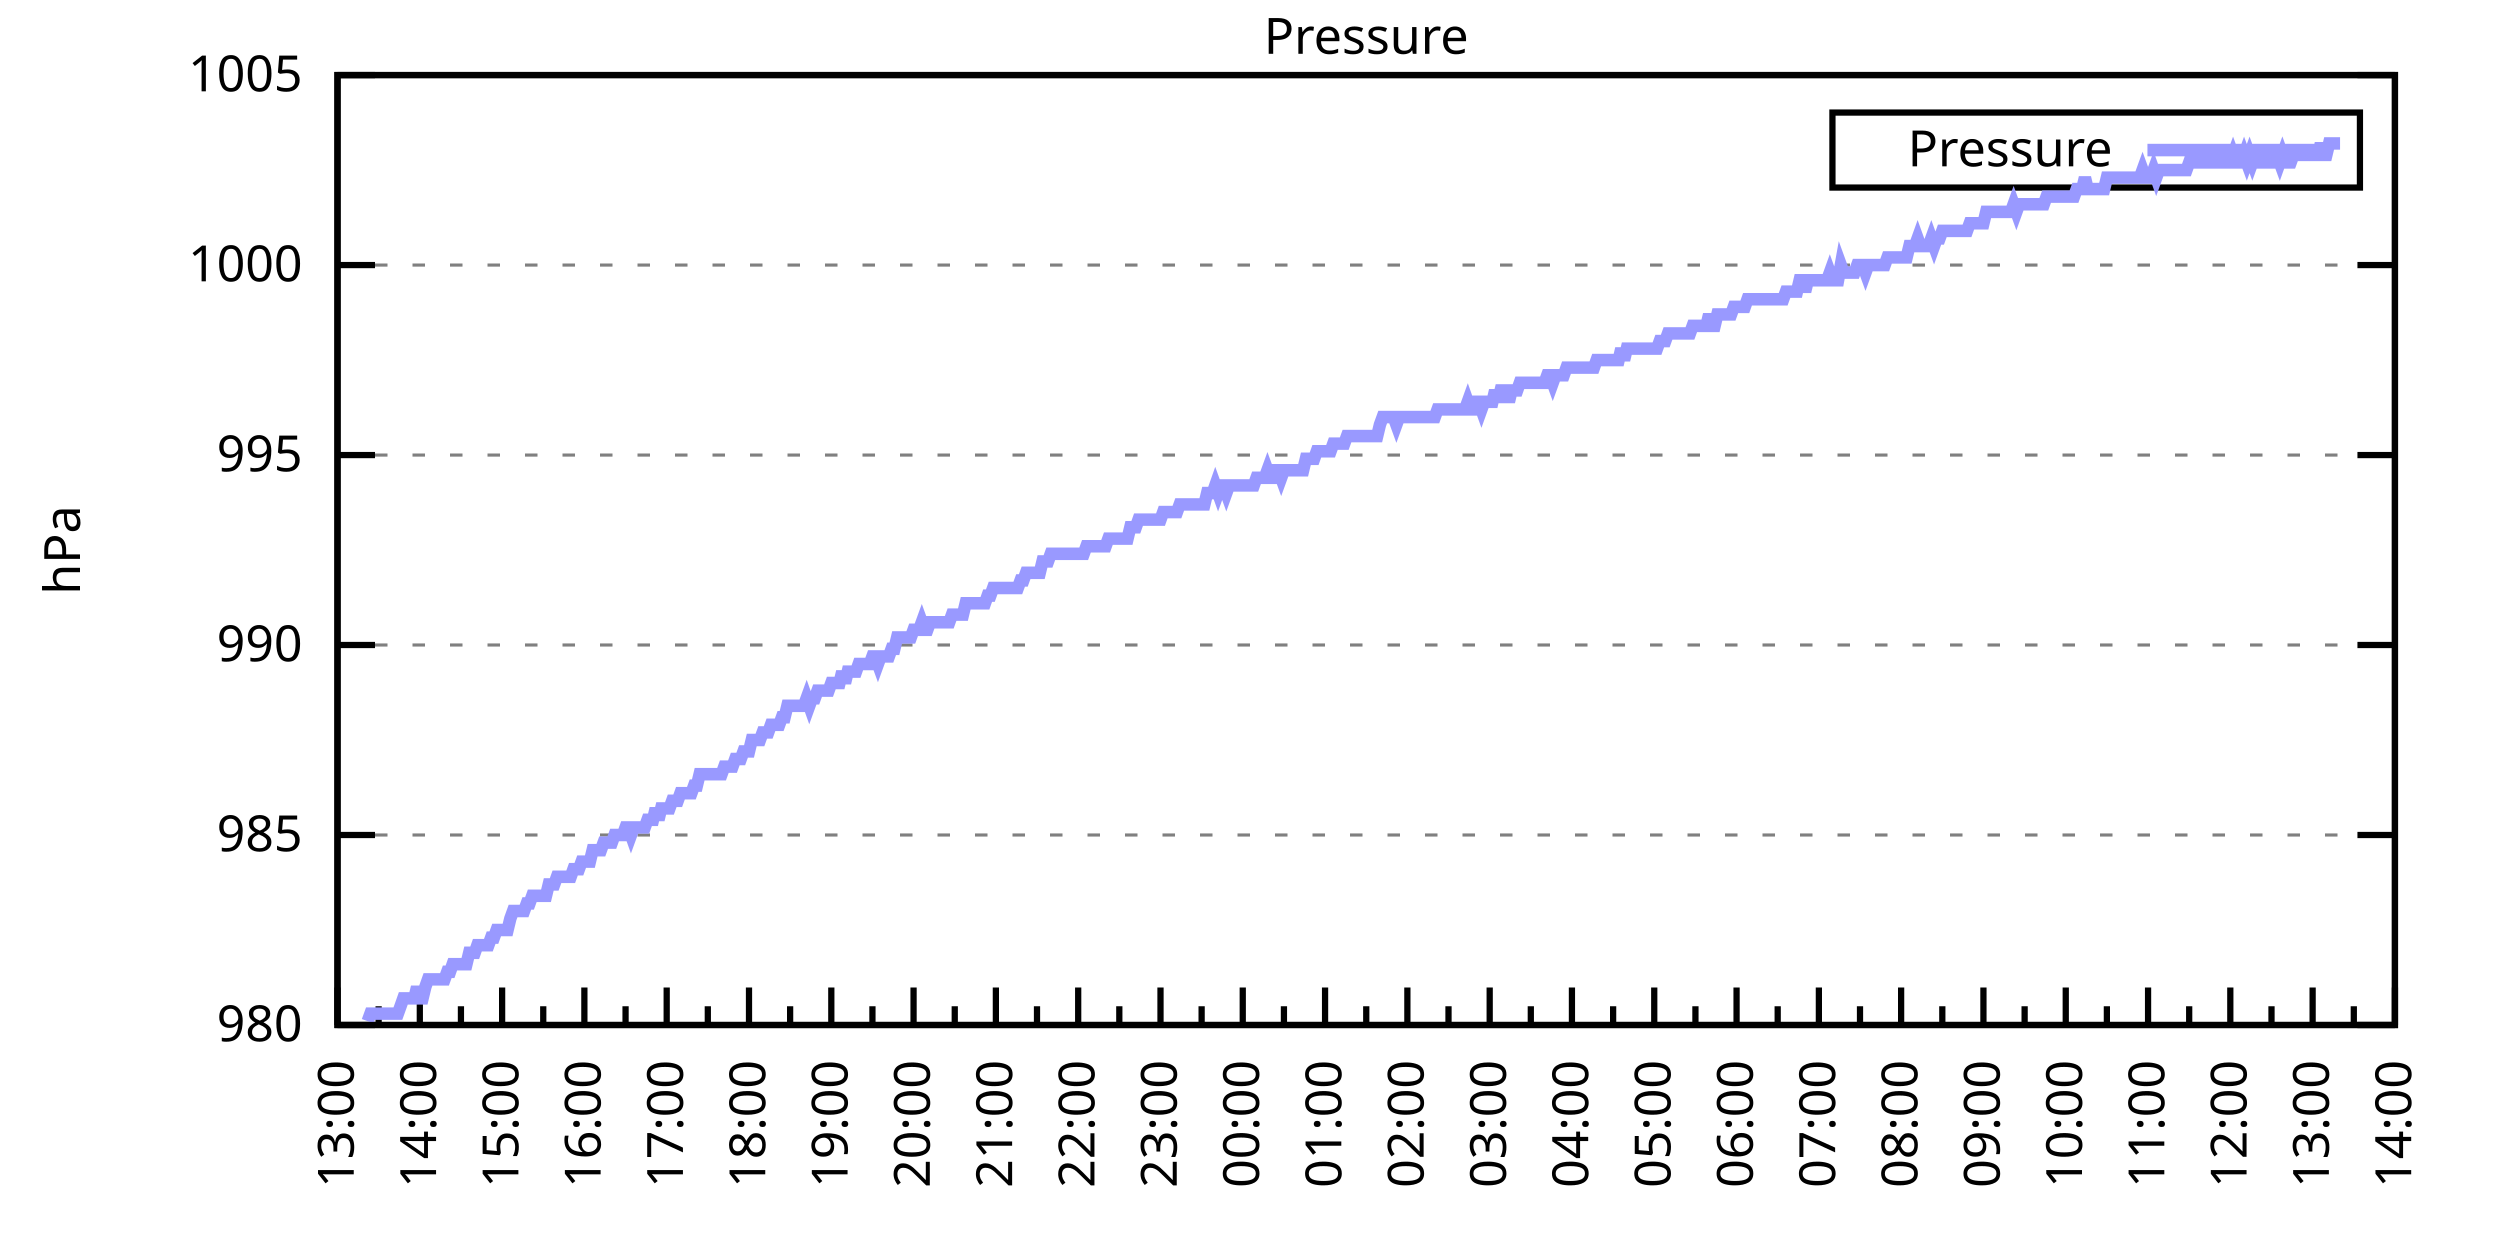
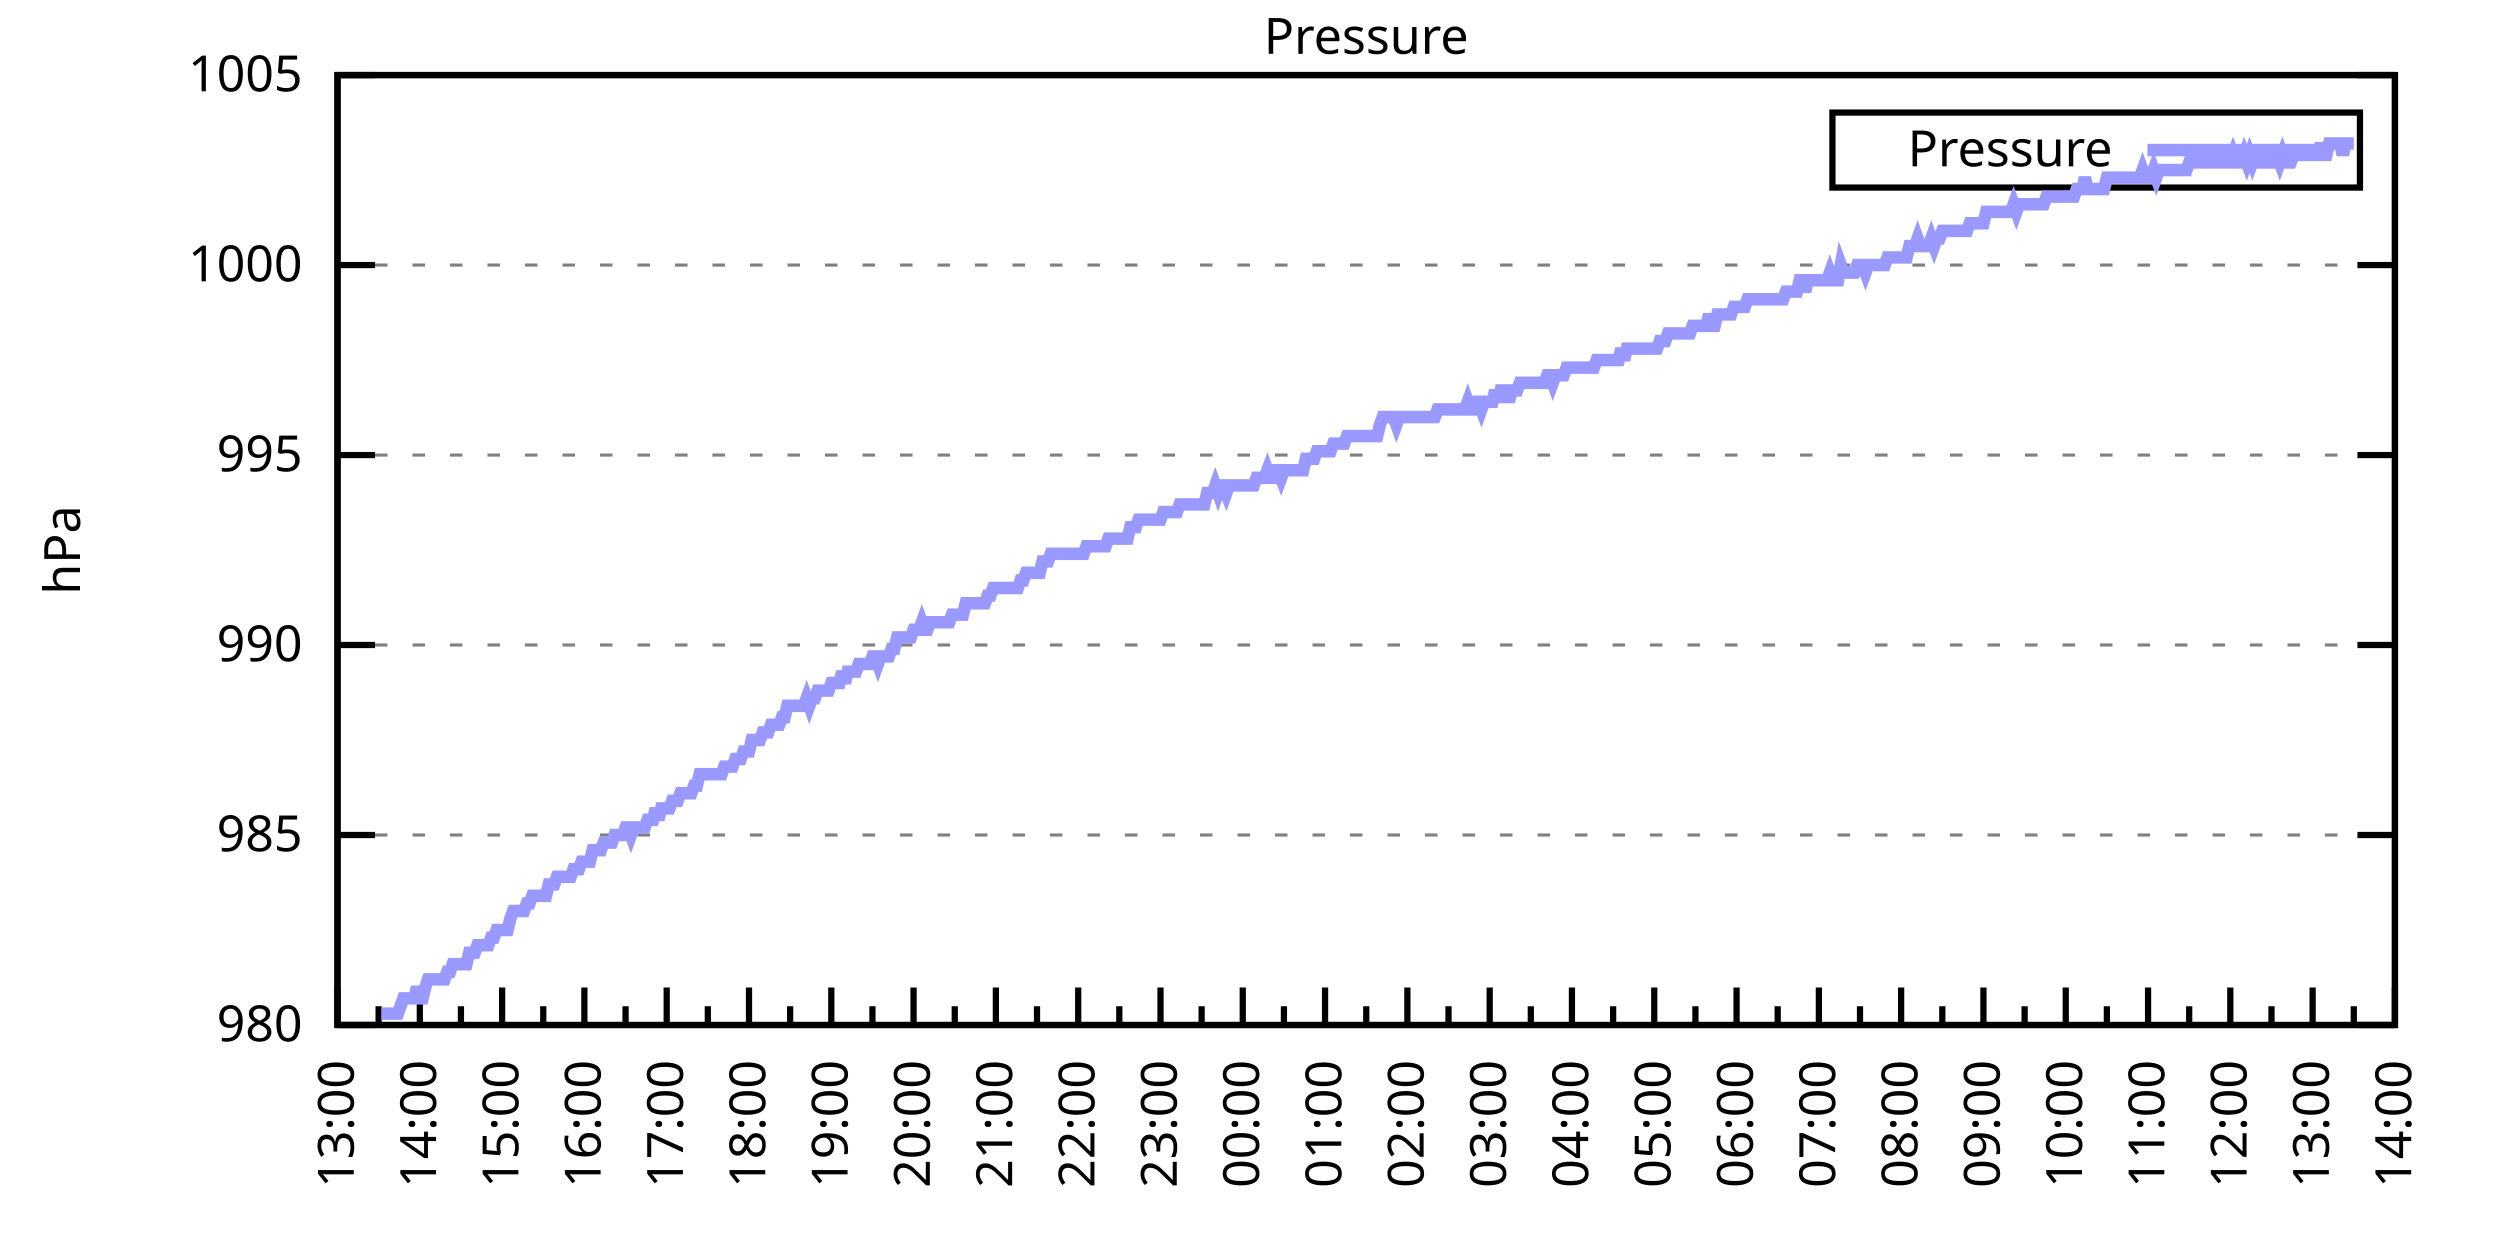
<svg xmlns="http://www.w3.org/2000/svg" xmlns:xlink="http://www.w3.org/1999/xlink" width="400" height="200" viewBox="0 0 400 200">
  <g id="gnuplot_canvas">
    <rect x="0" y="0" width="400" height="200" fill="none" />
    <defs>
      <circle id="gpDot" r="0.5" stroke-width="0.5" stroke="currentColor" />
      <path id="gpPt0" stroke-width="0.333" stroke="currentColor" d="M-1,0 h2 M0,-1 v2" />
      <path id="gpPt1" stroke-width="0.333" stroke="currentColor" d="M-1,-1 L1,1 M1,-1 L-1,1" />
      <path id="gpPt2" stroke-width="0.333" stroke="currentColor" d="M-1,0 L1,0 M0,-1 L0,1 M-1,-1 L1,1 M-1,1 L1,-1" />
      <rect id="gpPt3" stroke-width="0.333" stroke="currentColor" x="-1" y="-1" width="2" height="2" />
      <rect id="gpPt4" stroke-width="0.333" stroke="currentColor" fill="currentColor" x="-1" y="-1" width="2" height="2" />
      <circle id="gpPt5" stroke-width="0.333" stroke="currentColor" cx="0" cy="0" r="1" />
      <use xlink:href="#gpPt5" id="gpPt6" fill="currentColor" stroke="none" />
      <path id="gpPt7" stroke-width="0.333" stroke="currentColor" d="M0,-1.33 L-1.33,0.67 L1.33,0.67 z" />
      <use xlink:href="#gpPt7" id="gpPt8" fill="currentColor" stroke="none" />
      <use xlink:href="#gpPt7" id="gpPt9" stroke="currentColor" transform="rotate(180)" />
      <use xlink:href="#gpPt9" id="gpPt10" fill="currentColor" stroke="none" />
      <use xlink:href="#gpPt3" id="gpPt11" stroke="currentColor" transform="rotate(45)" />
      <use xlink:href="#gpPt11" id="gpPt12" fill="currentColor" stroke="none" />
      <path id="gpPt13" stroke-width="0.333" stroke="currentColor" d="M0,1.330 L1.265,0.411 L0.782,-1.067 L-0.782,-1.076 L-1.265,0.411 z" />
      <use xlink:href="#gpPt13" id="gpPt14" fill="currentColor" stroke="none" />
      <filter id="textbox" filterUnits="objectBoundingBox" x="0" y="0" height="1" width="1">
        <feFlood flood-color="white" flood-opacity="1" result="bgnd" />
        <feComposite in="SourceGraphic" in2="bgnd" operator="atop" />
      </filter>
      <filter id="greybox" filterUnits="objectBoundingBox" x="0" y="0" height="1" width="1">
        <feFlood flood-color="lightgrey" flood-opacity="1" result="grey" />
        <feComposite in="SourceGraphic" in2="grey" operator="atop" />
      </filter>
    </defs>
    <g fill="none" color="white" stroke="currentColor" stroke-width="1.00" stroke-linecap="butt" stroke-linejoin="miter">
</g>
    <g fill="none" color="black" stroke="currentColor" stroke-width="1.00" stroke-linecap="butt" stroke-linejoin="miter">
      <g stroke="none" shape-rendering="crispEdges">
        <polygon fill="rgb(255, 255, 255)" points="54.00,164.00 383.18,164.00 383.18,12.02 54.00,12.02 " />
      </g>
    </g>
    <g fill="none" color="black" stroke="currentColor" stroke-width="1.00" stroke-linecap="butt" stroke-linejoin="miter">
</g>
    <g fill="none" color="black" stroke="black" stroke-width="0.50" stroke-linecap="butt" stroke-linejoin="miter">
</g>
    <g fill="none" color="gray" stroke="currentColor" stroke-width="0.50" stroke-linecap="butt" stroke-linejoin="miter">
      <path stroke="gray" stroke-dasharray="2,4" class="gridline" d="M54.00,164.00 L383.19,164.00  " />
    </g>
    <g fill="none" color="gray" stroke="gray" stroke-width="1.00" stroke-linecap="butt" stroke-linejoin="miter">
</g>
    <g fill="none" color="black" stroke="currentColor" stroke-width="1.00" stroke-linecap="butt" stroke-linejoin="miter">
      <path stroke="black" d="M54.00,164.00 L60.00,164.00 M383.19,164.00 L377.19,164.00  " />
      <g transform="translate(48.40,166.60)" stroke="none" fill="black" font-family="Sans" font-size="8.00" text-anchor="end">
        <text>
          <tspan font-family="Sans"> 980</tspan>
        </text>
      </g>
    </g>
    <g fill="none" color="black" stroke="currentColor" stroke-width="1.00" stroke-linecap="butt" stroke-linejoin="miter">
</g>
    <g fill="none" color="black" stroke="black" stroke-width="0.50" stroke-linecap="butt" stroke-linejoin="miter">
</g>
    <g fill="none" color="gray" stroke="currentColor" stroke-width="0.50" stroke-linecap="butt" stroke-linejoin="miter">
      <path stroke="gray" stroke-dasharray="2,4" class="gridline" d="M54.00,133.60 L383.19,133.60  " />
    </g>
    <g fill="none" color="gray" stroke="gray" stroke-width="1.00" stroke-linecap="butt" stroke-linejoin="miter">
</g>
    <g fill="none" color="black" stroke="currentColor" stroke-width="1.00" stroke-linecap="butt" stroke-linejoin="miter">
      <path stroke="black" d="M54.00,133.60 L60.00,133.60 M383.19,133.60 L377.19,133.60  " />
      <g transform="translate(48.40,136.20)" stroke="none" fill="black" font-family="Sans" font-size="8.00" text-anchor="end">
        <text>
          <tspan font-family="Sans"> 985</tspan>
        </text>
      </g>
    </g>
    <g fill="none" color="black" stroke="currentColor" stroke-width="1.00" stroke-linecap="butt" stroke-linejoin="miter">
</g>
    <g fill="none" color="black" stroke="black" stroke-width="0.50" stroke-linecap="butt" stroke-linejoin="miter">
</g>
    <g fill="none" color="gray" stroke="currentColor" stroke-width="0.50" stroke-linecap="butt" stroke-linejoin="miter">
      <path stroke="gray" stroke-dasharray="2,4" class="gridline" d="M54.00,103.20 L383.19,103.20  " />
    </g>
    <g fill="none" color="gray" stroke="gray" stroke-width="1.00" stroke-linecap="butt" stroke-linejoin="miter">
</g>
    <g fill="none" color="black" stroke="currentColor" stroke-width="1.00" stroke-linecap="butt" stroke-linejoin="miter">
      <path stroke="black" d="M54.00,103.20 L60.00,103.20 M383.19,103.20 L377.19,103.20  " />
      <g transform="translate(48.40,105.80)" stroke="none" fill="black" font-family="Sans" font-size="8.00" text-anchor="end">
        <text>
          <tspan font-family="Sans"> 990</tspan>
        </text>
      </g>
    </g>
    <g fill="none" color="black" stroke="currentColor" stroke-width="1.00" stroke-linecap="butt" stroke-linejoin="miter">
</g>
    <g fill="none" color="black" stroke="black" stroke-width="0.50" stroke-linecap="butt" stroke-linejoin="miter">
</g>
    <g fill="none" color="gray" stroke="currentColor" stroke-width="0.50" stroke-linecap="butt" stroke-linejoin="miter">
      <path stroke="gray" stroke-dasharray="2,4" class="gridline" d="M54.00,72.81 L383.19,72.81  " />
    </g>
    <g fill="none" color="gray" stroke="gray" stroke-width="1.00" stroke-linecap="butt" stroke-linejoin="miter">
</g>
    <g fill="none" color="black" stroke="currentColor" stroke-width="1.00" stroke-linecap="butt" stroke-linejoin="miter">
      <path stroke="black" d="M54.00,72.81 L60.00,72.81 M383.19,72.81 L377.19,72.81  " />
      <g transform="translate(48.40,75.41)" stroke="none" fill="black" font-family="Sans" font-size="8.00" text-anchor="end">
        <text>
          <tspan font-family="Sans"> 995</tspan>
        </text>
      </g>
    </g>
    <g fill="none" color="black" stroke="currentColor" stroke-width="1.00" stroke-linecap="butt" stroke-linejoin="miter">
</g>
    <g fill="none" color="black" stroke="black" stroke-width="0.50" stroke-linecap="butt" stroke-linejoin="miter">
</g>
    <g fill="none" color="gray" stroke="currentColor" stroke-width="0.50" stroke-linecap="butt" stroke-linejoin="miter">
      <path stroke="gray" stroke-dasharray="2,4" class="gridline" d="M54.00,42.41 L383.19,42.41  " />
    </g>
    <g fill="none" color="gray" stroke="gray" stroke-width="1.00" stroke-linecap="butt" stroke-linejoin="miter">
</g>
    <g fill="none" color="black" stroke="currentColor" stroke-width="1.00" stroke-linecap="butt" stroke-linejoin="miter">
      <path stroke="black" d="M54.00,42.41 L60.00,42.41 M383.19,42.41 L377.19,42.41  " />
      <g transform="translate(48.40,45.01)" stroke="none" fill="black" font-family="Sans" font-size="8.00" text-anchor="end">
        <text>
          <tspan font-family="Sans"> 1000</tspan>
        </text>
      </g>
    </g>
    <g fill="none" color="black" stroke="currentColor" stroke-width="1.00" stroke-linecap="butt" stroke-linejoin="miter">
</g>
    <g fill="none" color="black" stroke="black" stroke-width="0.50" stroke-linecap="butt" stroke-linejoin="miter">
</g>
    <g fill="none" color="gray" stroke="currentColor" stroke-width="0.50" stroke-linecap="butt" stroke-linejoin="miter">
      <path stroke="gray" stroke-dasharray="2,4" class="gridline" d="M54.00,12.01 L383.19,12.01  " />
    </g>
    <g fill="none" color="gray" stroke="gray" stroke-width="1.00" stroke-linecap="butt" stroke-linejoin="miter">
</g>
    <g fill="none" color="black" stroke="currentColor" stroke-width="1.00" stroke-linecap="butt" stroke-linejoin="miter">
      <path stroke="black" d="M54.00,12.01 L60.00,12.01 M383.19,12.01 L377.19,12.01  " />
      <g transform="translate(48.40,14.61)" stroke="none" fill="black" font-family="Sans" font-size="8.00" text-anchor="end">
        <text>
          <tspan font-family="Sans"> 1005</tspan>
        </text>
      </g>
    </g>
    <g fill="none" color="black" stroke="currentColor" stroke-width="1.00" stroke-linecap="butt" stroke-linejoin="miter">
      <path stroke="black" d="M54.00,164.00 L54.00,158.00  " />
      <g transform="translate(56.60,169.60) rotate(270)" stroke="none" fill="black" font-family="Sans" font-size="8.00" text-anchor="end">
        <text>
          <tspan font-family="Sans">13:00</tspan>
        </text>
      </g>
    </g>
    <g fill="none" color="black" stroke="currentColor" stroke-width="1.00" stroke-linecap="butt" stroke-linejoin="miter">
      <path stroke="black" d="M60.58,164.00 L60.58,161.00 M67.17,164.00 L67.17,158.00  " />
      <g transform="translate(69.77,169.60) rotate(270)" stroke="none" fill="black" font-family="Sans" font-size="8.00" text-anchor="end">
        <text>
          <tspan font-family="Sans">14:00</tspan>
        </text>
      </g>
    </g>
    <g fill="none" color="black" stroke="currentColor" stroke-width="1.00" stroke-linecap="butt" stroke-linejoin="miter">
      <path stroke="black" d="M73.75,164.00 L73.75,161.00 M80.34,164.00 L80.34,158.00  " />
      <g transform="translate(82.94,169.60) rotate(270)" stroke="none" fill="black" font-family="Sans" font-size="8.00" text-anchor="end">
        <text>
          <tspan font-family="Sans">15:00</tspan>
        </text>
      </g>
    </g>
    <g fill="none" color="black" stroke="currentColor" stroke-width="1.00" stroke-linecap="butt" stroke-linejoin="miter">
      <path stroke="black" d="M86.92,164.00 L86.92,161.00 M93.50,164.00 L93.50,158.00  " />
      <g transform="translate(96.10,169.60) rotate(270)" stroke="none" fill="black" font-family="Sans" font-size="8.00" text-anchor="end">
        <text>
          <tspan font-family="Sans">16:00</tspan>
        </text>
      </g>
    </g>
    <g fill="none" color="black" stroke="currentColor" stroke-width="1.00" stroke-linecap="butt" stroke-linejoin="miter">
      <path stroke="black" d="M100.09,164.00 L100.09,161.00 M106.67,164.00 L106.67,158.00  " />
      <g transform="translate(109.27,169.60) rotate(270)" stroke="none" fill="black" font-family="Sans" font-size="8.00" text-anchor="end">
        <text>
          <tspan font-family="Sans">17:00</tspan>
        </text>
      </g>
    </g>
    <g fill="none" color="black" stroke="currentColor" stroke-width="1.00" stroke-linecap="butt" stroke-linejoin="miter">
      <path stroke="black" d="M113.25,164.00 L113.25,161.00 M119.84,164.00 L119.84,158.00  " />
      <g transform="translate(122.44,169.60) rotate(270)" stroke="none" fill="black" font-family="Sans" font-size="8.00" text-anchor="end">
        <text>
          <tspan font-family="Sans">18:00</tspan>
        </text>
      </g>
    </g>
    <g fill="none" color="black" stroke="currentColor" stroke-width="1.00" stroke-linecap="butt" stroke-linejoin="miter">
      <path stroke="black" d="M126.42,164.00 L126.42,161.00 M133.01,164.00 L133.01,158.00  " />
      <g transform="translate(135.61,169.60) rotate(270)" stroke="none" fill="black" font-family="Sans" font-size="8.00" text-anchor="end">
        <text>
          <tspan font-family="Sans">19:00</tspan>
        </text>
      </g>
    </g>
    <g fill="none" color="black" stroke="currentColor" stroke-width="1.00" stroke-linecap="butt" stroke-linejoin="miter">
      <path stroke="black" d="M139.59,164.00 L139.59,161.00 M146.17,164.00 L146.17,158.00  " />
      <g transform="translate(148.77,169.60) rotate(270)" stroke="none" fill="black" font-family="Sans" font-size="8.00" text-anchor="end">
        <text>
          <tspan font-family="Sans">20:00</tspan>
        </text>
      </g>
    </g>
    <g fill="none" color="black" stroke="currentColor" stroke-width="1.00" stroke-linecap="butt" stroke-linejoin="miter">
      <path stroke="black" d="M152.76,164.00 L152.76,161.00 M159.34,164.00 L159.34,158.00  " />
      <g transform="translate(161.94,169.60) rotate(270)" stroke="none" fill="black" font-family="Sans" font-size="8.00" text-anchor="end">
        <text>
          <tspan font-family="Sans">21:00</tspan>
        </text>
      </g>
    </g>
    <g fill="none" color="black" stroke="currentColor" stroke-width="1.00" stroke-linecap="butt" stroke-linejoin="miter">
      <path stroke="black" d="M165.92,164.00 L165.92,161.00 M172.51,164.00 L172.51,158.00  " />
      <g transform="translate(175.11,169.60) rotate(270)" stroke="none" fill="black" font-family="Sans" font-size="8.00" text-anchor="end">
        <text>
          <tspan font-family="Sans">22:00</tspan>
        </text>
      </g>
    </g>
    <g fill="none" color="black" stroke="currentColor" stroke-width="1.00" stroke-linecap="butt" stroke-linejoin="miter">
      <path stroke="black" d="M179.09,164.00 L179.09,161.00 M185.68,164.00 L185.68,158.00  " />
      <g transform="translate(188.28,169.60) rotate(270)" stroke="none" fill="black" font-family="Sans" font-size="8.00" text-anchor="end">
        <text>
          <tspan font-family="Sans">23:00</tspan>
        </text>
      </g>
    </g>
    <g fill="none" color="black" stroke="currentColor" stroke-width="1.00" stroke-linecap="butt" stroke-linejoin="miter">
      <path stroke="black" d="M192.26,164.00 L192.26,161.00 M198.84,164.00 L198.84,158.00  " />
      <g transform="translate(201.44,169.60) rotate(270)" stroke="none" fill="black" font-family="Sans" font-size="8.00" text-anchor="end">
        <text>
          <tspan font-family="Sans">00:00</tspan>
        </text>
      </g>
    </g>
    <g fill="none" color="black" stroke="currentColor" stroke-width="1.00" stroke-linecap="butt" stroke-linejoin="miter">
      <path stroke="black" d="M205.43,164.00 L205.43,161.00 M212.01,164.00 L212.01,158.00  " />
      <g transform="translate(214.61,169.60) rotate(270)" stroke="none" fill="black" font-family="Sans" font-size="8.00" text-anchor="end">
        <text>
          <tspan font-family="Sans">01:00</tspan>
        </text>
      </g>
    </g>
    <g fill="none" color="black" stroke="currentColor" stroke-width="1.00" stroke-linecap="butt" stroke-linejoin="miter">
      <path stroke="black" d="M218.60,164.00 L218.60,161.00 M225.18,164.00 L225.18,158.00  " />
      <g transform="translate(227.78,169.60) rotate(270)" stroke="none" fill="black" font-family="Sans" font-size="8.00" text-anchor="end">
        <text>
          <tspan font-family="Sans">02:00</tspan>
        </text>
      </g>
    </g>
    <g fill="none" color="black" stroke="currentColor" stroke-width="1.00" stroke-linecap="butt" stroke-linejoin="miter">
      <path stroke="black" d="M231.76,164.00 L231.76,161.00 M238.35,164.00 L238.35,158.00  " />
      <g transform="translate(240.95,169.60) rotate(270)" stroke="none" fill="black" font-family="Sans" font-size="8.00" text-anchor="end">
        <text>
          <tspan font-family="Sans">03:00</tspan>
        </text>
      </g>
    </g>
    <g fill="none" color="black" stroke="currentColor" stroke-width="1.00" stroke-linecap="butt" stroke-linejoin="miter">
      <path stroke="black" d="M244.93,164.00 L244.93,161.00 M251.51,164.00 L251.51,158.00  " />
      <g transform="translate(254.11,169.60) rotate(270)" stroke="none" fill="black" font-family="Sans" font-size="8.00" text-anchor="end">
        <text>
          <tspan font-family="Sans">04:00</tspan>
        </text>
      </g>
    </g>
    <g fill="none" color="black" stroke="currentColor" stroke-width="1.00" stroke-linecap="butt" stroke-linejoin="miter">
      <path stroke="black" d="M258.10,164.00 L258.10,161.00 M264.68,164.00 L264.68,158.00  " />
      <g transform="translate(267.28,169.60) rotate(270)" stroke="none" fill="black" font-family="Sans" font-size="8.00" text-anchor="end">
        <text>
          <tspan font-family="Sans">05:00</tspan>
        </text>
      </g>
    </g>
    <g fill="none" color="black" stroke="currentColor" stroke-width="1.00" stroke-linecap="butt" stroke-linejoin="miter">
      <path stroke="black" d="M271.27,164.00 L271.27,161.00 M277.85,164.00 L277.85,158.00  " />
      <g transform="translate(280.45,169.60) rotate(270)" stroke="none" fill="black" font-family="Sans" font-size="8.00" text-anchor="end">
        <text>
          <tspan font-family="Sans">06:00</tspan>
        </text>
      </g>
    </g>
    <g fill="none" color="black" stroke="currentColor" stroke-width="1.00" stroke-linecap="butt" stroke-linejoin="miter">
      <path stroke="black" d="M284.43,164.00 L284.43,161.00 M291.02,164.00 L291.02,158.00  " />
      <g transform="translate(293.62,169.60) rotate(270)" stroke="none" fill="black" font-family="Sans" font-size="8.00" text-anchor="end">
        <text>
          <tspan font-family="Sans">07:00</tspan>
        </text>
      </g>
    </g>
    <g fill="none" color="black" stroke="currentColor" stroke-width="1.00" stroke-linecap="butt" stroke-linejoin="miter">
      <path stroke="black" d="M297.60,164.00 L297.60,161.00 M304.18,164.00 L304.18,158.00  " />
      <g transform="translate(306.78,169.60) rotate(270)" stroke="none" fill="black" font-family="Sans" font-size="8.00" text-anchor="end">
        <text>
          <tspan font-family="Sans">08:00</tspan>
        </text>
      </g>
    </g>
    <g fill="none" color="black" stroke="currentColor" stroke-width="1.00" stroke-linecap="butt" stroke-linejoin="miter">
      <path stroke="black" d="M310.77,164.00 L310.77,161.00 M317.35,164.00 L317.35,158.00  " />
      <g transform="translate(319.95,169.60) rotate(270)" stroke="none" fill="black" font-family="Sans" font-size="8.00" text-anchor="end">
        <text>
          <tspan font-family="Sans">09:00</tspan>
        </text>
      </g>
    </g>
    <g fill="none" color="black" stroke="currentColor" stroke-width="1.00" stroke-linecap="butt" stroke-linejoin="miter">
      <path stroke="black" d="M323.94,164.00 L323.94,161.00 M330.52,164.00 L330.52,158.00  " />
      <g transform="translate(333.12,169.60) rotate(270)" stroke="none" fill="black" font-family="Sans" font-size="8.00" text-anchor="end">
        <text>
          <tspan font-family="Sans">10:00</tspan>
        </text>
      </g>
    </g>
    <g fill="none" color="black" stroke="currentColor" stroke-width="1.00" stroke-linecap="butt" stroke-linejoin="miter">
      <path stroke="black" d="M337.10,164.00 L337.10,161.00 M343.69,164.00 L343.69,158.00  " />
      <g transform="translate(346.29,169.60) rotate(270)" stroke="none" fill="black" font-family="Sans" font-size="8.00" text-anchor="end">
        <text>
          <tspan font-family="Sans">11:00</tspan>
        </text>
      </g>
    </g>
    <g fill="none" color="black" stroke="currentColor" stroke-width="1.00" stroke-linecap="butt" stroke-linejoin="miter">
      <path stroke="black" d="M350.27,164.00 L350.27,161.00 M356.85,164.00 L356.85,158.00  " />
      <g transform="translate(359.45,169.60) rotate(270)" stroke="none" fill="black" font-family="Sans" font-size="8.00" text-anchor="end">
        <text>
          <tspan font-family="Sans">12:00</tspan>
        </text>
      </g>
    </g>
    <g fill="none" color="black" stroke="currentColor" stroke-width="1.00" stroke-linecap="butt" stroke-linejoin="miter">
      <path stroke="black" d="M363.44,164.00 L363.44,161.00 M370.02,164.00 L370.02,158.00  " />
      <g transform="translate(372.62,169.60) rotate(270)" stroke="none" fill="black" font-family="Sans" font-size="8.00" text-anchor="end">
        <text>
          <tspan font-family="Sans">13:00</tspan>
        </text>
      </g>
    </g>
    <g fill="none" color="black" stroke="currentColor" stroke-width="1.00" stroke-linecap="butt" stroke-linejoin="miter">
      <path stroke="black" d="M376.61,164.00 L376.61,161.00 M383.19,164.00 L383.19,158.00  " />
      <g transform="translate(385.79,169.60) rotate(270)" stroke="none" fill="black" font-family="Sans" font-size="8.00" text-anchor="end">
        <text>
          <tspan font-family="Sans">14:00</tspan>
        </text>
      </g>
    </g>
    <g fill="none" color="black" stroke="currentColor" stroke-width="1.00" stroke-linecap="butt" stroke-linejoin="miter">
</g>
    <g fill="none" color="black" stroke="currentColor" stroke-width="1.00" stroke-linecap="butt" stroke-linejoin="miter">
      <path stroke="black" d="M54.00,12.01 L54.00,164.00 L383.19,164.00 L383.19,12.01 L54.00,12.01 Z  " />
    </g>
    <g fill="none" color="black" stroke="currentColor" stroke-width="1.00" stroke-linecap="butt" stroke-linejoin="miter">
      <g transform="translate(12.80,88.01) rotate(270)" stroke="none" fill="black" font-family="Sans" font-size="8.00" text-anchor="middle">
        <text>
          <tspan font-family="Sans">hPa</tspan>
        </text>
      </g>
    </g>
    <g fill="none" color="black" stroke="currentColor" stroke-width="1.00" stroke-linecap="butt" stroke-linejoin="miter">
</g>
    <g fill="none" color="black" stroke="currentColor" stroke-width="1.00" stroke-linecap="butt" stroke-linejoin="miter">
      <path stroke="black" d="M293.19,30.01 L293.19,18.01 L377.59,18.01 L377.59,30.01 L293.19,30.01 Z  " />
    </g>
    <g id="Pressure_plot_1">
      <g fill="none" color="white" stroke="black" stroke-width="2.00" stroke-linecap="butt" stroke-linejoin="miter">
</g>
      <g fill="none" color="black" stroke="currentColor" stroke-width="2.00" stroke-linecap="butt" stroke-linejoin="miter">
        <g transform="translate(337.99,26.61)" stroke="none" fill="black" font-family="Sans" font-size="8.00" text-anchor="end">
          <text>
            <tspan font-family="Sans">Pressure</tspan>
          </text>
        </g>
      </g>
      <g fill="none" color="black" stroke="currentColor" stroke-width="2.00" stroke-linecap="butt" stroke-linejoin="miter">
-         <path stroke="rgb(153, 153, 255)" d="M343.59,24.01 L371.99,24.01 M58.83,163.39 L59.27,162.18 L59.71,162.18 L60.14,162.18 L60.58,162.18 L61.02,162.18   L61.46,162.18 L61.90,162.18 L62.34,162.18 L62.78,162.18 L63.22,162.18 L63.66,162.18 L64.10,160.96 L64.53,159.74   L64.97,159.74 L65.41,159.74 L65.85,159.74 L66.29,159.74 L66.73,157.92 L67.17,159.74 L67.61,159.74 L68.05,157.92   L68.48,156.70 L68.92,156.70 L69.36,156.70 L69.80,156.70 L70.24,156.70 L70.68,156.70 L71.12,156.70 L71.56,155.49   L72.00,155.49 L72.43,154.27 L72.87,154.27 L73.31,154.27 L73.75,154.27 L74.19,154.27 L74.63,154.27 L75.07,152.45   L75.51,152.45 L75.95,152.45 L76.38,151.23 L76.82,151.23 L77.26,151.23 L77.70,151.23 L78.14,151.23 L78.58,150.02   L79.02,150.02 L79.46,148.80 L79.90,148.80 L80.34,148.80 L80.77,148.80 L81.21,148.80 L81.65,146.98 L82.09,145.76   L82.53,145.76 L82.97,145.76 L83.41,145.76 L83.85,145.76 L84.29,144.55 L84.72,144.55 L85.16,143.33 L85.60,143.33   L86.04,143.33 L86.48,143.33 L86.92,143.33 L87.36,143.33 L87.80,141.51 L88.24,141.51 L88.67,141.51 L89.11,140.29   L89.55,140.29 L89.99,140.29 L90.43,140.29 L90.87,140.29 L91.31,140.29 L91.75,139.07 L92.19,139.07 L92.62,139.07   L93.06,137.86 L93.50,137.86 L93.94,137.86 L94.38,137.86 L94.82,136.03 L95.26,136.03 L95.70,136.03 L96.14,136.03   L96.58,134.82 L97.01,134.82 L97.45,134.82 L97.89,134.82 L98.33,133.60 L98.77,133.60 L99.21,133.60 L99.65,133.60   L100.09,132.39 L100.53,132.39 L100.96,133.60 L101.40,132.39 L101.84,132.39 L102.28,132.39 L102.72,132.39 L103.16,132.39   L103.60,131.17 L104.04,131.17 L104.48,131.17 L104.91,129.35 L105.35,131.17 L105.79,129.35 L106.23,129.35 L106.67,129.35   L107.11,129.35 L107.55,128.13 L107.99,128.13 L108.43,128.13 L108.87,126.91 L109.30,126.91 L109.74,126.91 L110.18,126.91   L110.62,126.91 L111.06,125.70 L111.50,125.70 L111.94,123.87 L112.38,123.87 L112.82,123.87 L113.25,123.87 L113.69,123.87   L114.13,123.87 L114.57,123.87 L115.01,123.87 L115.45,123.87 L115.89,122.66 L116.33,122.66 L116.77,122.66 L117.20,122.66   L117.64,121.44 L118.08,121.44 L118.52,121.44 L118.96,120.23 L119.40,120.23 L119.84,120.23 L120.28,118.40 L120.72,118.40   L121.15,118.40 L121.59,118.40 L122.03,117.19 L122.47,117.19 L122.91,117.19 L123.35,115.97 L123.79,115.97 L124.23,115.97   L124.67,115.97 L125.11,114.76 L125.54,114.76 L125.98,112.93 L126.42,112.93 L126.86,112.93 L127.30,112.93 L127.74,112.93   L128.18,112.93 L128.62,112.93 L129.06,111.72 L129.49,112.93 L129.93,111.72 L130.37,111.72 L130.81,110.50 L131.25,110.50   L131.69,110.50 L132.13,110.50 L132.57,110.50 L133.01,109.28 L133.44,109.28 L133.88,109.28 L134.32,109.28 L134.76,107.46   L135.20,109.28 L135.64,107.46 L136.08,107.46 L136.52,107.46 L136.96,107.46 L137.39,106.24 L137.83,106.24 L138.27,106.24   L138.71,106.24 L139.15,106.24 L139.59,105.03 L140.03,105.03 L140.47,106.24 L140.91,105.03 L141.35,105.03 L141.78,105.03   L142.22,105.03 L142.66,103.81 L143.10,103.81 L143.54,101.99 L143.98,101.99 L144.42,101.99 L144.86,101.99 L145.30,101.99   L145.73,101.99 L146.17,100.77 L146.61,100.77 L147.05,100.77 L147.49,99.56 L147.93,100.77 L148.37,100.77 L148.81,99.56   L149.25,99.56 L149.68,99.56 L150.12,99.56 L150.56,99.56 L151.00,99.56 L151.44,99.56 L151.88,99.56 L152.32,98.34   L152.76,98.34 L153.20,98.34 L153.63,98.34 L154.07,98.34 L154.51,96.52 L154.95,96.52 L155.39,96.52 L155.83,96.52   L156.27,96.52 L156.71,96.52 L157.15,96.52 L157.59,96.52 L158.02,95.30 L158.46,95.30 L158.90,94.08 L159.34,94.08   L159.78,94.08 L160.22,94.08 L160.66,94.08 L161.10,94.08 L161.54,94.08 L161.97,94.08 L162.41,94.08 L162.85,94.08   L163.29,92.87 L163.73,92.87 L164.17,91.65 L164.61,91.65 L165.05,91.65 L165.49,91.65 L165.92,91.65 L166.36,91.65   L166.80,89.83 L167.24,89.83 L167.68,89.83 L168.12,88.61 L168.56,88.61 L169.00,88.61 L169.44,88.61 L169.87,88.61   L170.31,88.61 L170.75,88.61 L171.19,88.61 L171.63,88.61 L172.07,88.61 L172.51,88.61 L172.95,88.61 L173.39,88.61   L173.83,87.40 L174.26,87.40 L174.70,87.40 L175.14,87.40 L175.58,87.40 L176.02,87.40 L176.46,87.40 L176.90,87.40   L177.34,86.18 L177.78,86.18 L178.21,86.18 L178.65,86.18 L179.09,86.18 L179.53,86.18 L179.97,86.18 L180.41,86.18   L180.85,84.36 L181.29,84.36 L181.73,84.36 L182.16,83.14 L182.60,83.14 L183.04,83.14 L183.48,83.14 L183.92,83.14   L184.36,83.14 L184.80,83.14 L185.24,83.14 L185.68,83.14 L186.11,81.93 L186.55,81.93 L186.99,81.93 L187.43,81.93   L187.87,81.93 L188.31,81.93 L188.75,80.71 L189.19,80.71 L189.63,80.71 L190.07,80.71 L190.50,80.71 L190.94,80.71   L191.38,80.71 L191.82,80.71 L192.26,80.71 L192.70,80.71 L193.14,78.89 L193.58,78.89 L194.02,78.89 L194.45,77.67   L194.89,78.89 L195.33,77.67 L195.77,77.67 L196.21,78.89 L196.65,77.67 L197.09,77.67 L197.53,77.67 L197.97,77.67   L198.40,77.67 L198.84,77.67 L199.28,77.67 L199.72,77.67 L200.16,77.67 L200.60,77.67 L201.04,76.45 L201.48,76.45   L201.92,76.45 L202.35,76.45 L202.79,75.24 L203.23,76.45 L203.67,76.45 L204.11,75.24 L204.55,75.24 L204.99,76.45   L205.43,75.24 L205.87,75.24 L206.31,75.24 L206.74,75.24 L207.18,75.24 L207.62,75.24 L208.06,75.24 L208.50,75.24   L208.94,73.41 L209.38,73.41 L209.82,73.41 L210.26,73.41 L210.69,72.20 L211.13,72.20 L211.57,72.20 L212.01,72.20   L212.45,72.20 L212.89,72.20 L213.33,70.98 L213.77,70.98 L214.21,70.98 L214.64,70.98 L215.08,70.98 L215.52,69.77   L215.96,69.77 L216.40,69.77 L216.84,69.77 L217.28,69.77 L217.72,69.77 L218.16,69.77 L218.60,69.77 L219.03,69.77   L219.47,69.77 L219.91,69.77 L220.35,69.77 L220.79,67.94 L221.23,66.73 L221.67,66.73 L222.11,66.73 L222.55,66.73   L222.98,66.73 L223.42,67.94 L223.86,66.73 L224.30,66.73 L224.74,66.73 L225.18,66.73 L225.62,66.73 L226.06,66.73   L226.50,66.73 L226.93,66.73 L227.37,66.73 L227.81,66.73 L228.25,66.73 L228.69,66.73 L229.13,66.73 L229.57,66.73   L230.01,65.51 L230.45,65.51 L230.88,65.51 L231.32,65.51 L231.76,65.51 L232.20,65.51 L232.64,65.51 L233.08,65.51   L233.52,65.51 L233.96,65.51 L234.40,65.51 L234.84,64.29 L235.27,65.51 L235.71,65.51 L236.15,64.29 L236.59,64.29   L237.03,65.51 L237.47,64.29 L237.91,64.29 L238.35,64.29 L238.79,64.29 L239.22,62.47 L239.66,64.29 L240.10,62.47   L240.54,62.47 L240.98,62.47 L241.42,64.29 L241.86,62.47 L242.30,62.47 L242.74,62.47 L243.17,61.25 L243.61,61.25   L244.05,61.25 L244.49,61.25 L244.93,61.25 L245.37,61.25 L245.81,61.25 L246.25,61.25 L246.69,61.25 L247.12,61.25   L247.56,60.04 L248.00,60.04 L248.44,61.25 L248.88,60.04 L249.32,60.04 L249.76,60.04 L250.20,60.04 L250.64,58.82   L251.08,58.82 L251.51,58.82 L251.95,58.82 L252.39,58.82 L252.83,58.82 L253.27,58.82 L253.71,58.82 L254.15,58.82   L254.59,58.82 L255.03,58.82 L255.46,57.61 L255.90,57.61 L256.34,57.61 L256.78,57.61 L257.22,57.61 L257.66,57.61   L258.10,57.61 L258.54,57.61 L258.98,57.61 L259.41,55.78 L259.85,57.61 L260.29,55.78 L260.73,55.78 L261.17,55.78   L261.61,55.78 L262.05,55.78 L262.49,55.78 L262.93,55.78 L263.36,55.78 L263.80,55.78 L264.24,55.78 L264.68,55.78   L265.12,55.78 L265.56,54.57 L266.00,54.57 L266.44,54.57 L266.88,53.35 L267.32,53.35 L267.75,53.35 L268.19,53.35   L268.63,53.35 L269.07,53.35 L269.51,53.35 L269.95,53.35 L270.39,53.35 L270.83,52.14 L271.27,52.14 L271.70,52.14   L272.14,52.14 L272.58,52.14 L273.02,52.14 L273.46,50.31 L273.90,52.14 L274.34,52.14 L274.78,50.31 L275.22,50.31   L275.65,50.31 L276.09,50.31 L276.53,50.31 L276.97,50.31 L277.41,49.10 L277.85,49.10 L278.29,49.10 L278.73,49.10   L279.17,49.10 L279.60,47.88 L280.04,47.88 L280.48,47.88 L280.92,47.88 L281.36,47.88 L281.80,47.88 L282.24,47.88   L282.68,47.88 L283.12,47.88 L283.56,47.88 L283.99,47.88 L284.43,47.88 L284.87,47.88 L285.31,47.88 L285.75,46.66   L286.19,46.66 L286.63,46.66 L287.07,46.66 L287.51,46.66 L287.94,44.84 L288.38,44.84 L288.82,46.66 L289.26,44.84   L289.70,44.84 L290.14,44.84 L290.58,44.84 L291.02,44.84 L291.46,44.84 L291.89,44.84 L292.33,44.84 L292.77,43.62   L293.21,44.84 L293.65,44.84 L294.09,44.84 L294.53,42.41 L294.97,43.62 L295.41,43.62 L295.84,43.62 L296.28,43.62   L296.72,43.62 L297.16,42.41 L297.60,42.41 L298.04,42.41 L298.48,43.62 L298.92,42.41 L299.36,42.41 L299.80,42.41   L300.23,42.41 L300.67,42.41 L301.11,42.41 L301.55,42.41 L301.99,41.19 L302.43,41.19 L302.87,41.19 L303.31,41.19   L303.75,41.19 L304.18,41.19 L304.62,41.19 L305.06,41.19 L305.50,39.37 L305.94,39.37 L306.38,39.37 L306.82,38.15   L307.26,39.37 L307.70,39.37 L308.13,39.37 L308.57,39.37 L309.01,38.15 L309.45,39.37 L309.89,38.15 L310.33,38.15   L310.77,36.94 L311.21,36.94 L311.65,36.94 L312.08,36.94 L312.52,36.94 L312.96,36.94 L313.40,36.94 L313.84,36.94   L314.28,36.94 L314.72,36.94 L315.16,35.72 L315.60,35.72 L316.04,35.72 L316.47,35.72 L316.91,35.72 L317.35,35.72   L317.79,33.90 L318.23,33.90 L318.67,33.90 L319.11,33.90 L319.55,33.90 L319.99,33.90 L320.42,33.90 L320.86,33.90   L321.30,33.90 L321.74,33.90 L322.18,32.68 L322.62,33.90 L323.06,32.68 L323.50,32.68 L323.94,32.68 L324.37,32.68   L324.81,32.68 L325.25,32.68 L325.69,32.68 L326.13,32.68 L326.57,32.68 L327.01,32.68 L327.45,31.46 L327.89,31.46   L328.33,31.46 L328.76,31.46 L329.20,31.46 L329.64,31.46 L330.08,31.46 L330.52,31.46 L330.96,31.46 L331.40,31.46   L331.84,31.46 L332.28,30.25 L332.71,30.25 L333.15,30.25 L333.59,28.42 L334.03,30.25 L334.47,30.25 L334.91,30.25   L335.35,30.25 L335.79,30.25 L336.23,30.25 L336.66,30.25 L337.10,28.42 L337.54,28.42 L337.98,28.42 L338.42,28.42   L338.86,28.42 L339.30,28.42 L339.74,28.42 L340.18,28.42 L340.61,28.42 L341.05,28.42 L341.49,28.42 L341.93,28.42   L342.37,28.42 L342.81,27.21 L343.25,28.42 L343.69,28.42 L344.13,28.42 L344.57,27.21 L345.00,28.42 L345.44,27.21   L345.88,27.21 L346.32,27.21 L346.76,27.21 L347.20,27.21 L347.64,27.21 L348.08,27.21 L348.52,27.21 L348.95,27.21   L349.39,27.21 L349.83,27.21 L350.27,25.99 L350.71,25.99 L351.15,25.99 L351.59,25.99 L352.03,25.99 L352.47,25.99   L352.90,25.99 L353.34,25.99 L353.78,25.99 L354.22,25.99 L354.66,25.99 L355.10,25.99 L355.54,25.99 L355.98,25.99   L356.42,25.99 L356.85,25.99 L357.29,24.78 L357.73,25.99 L358.17,25.99 L358.61,25.99 L359.05,24.78 L359.49,25.99   L359.93,24.78 L360.37,25.99 L360.81,24.78 L361.24,24.78 L361.68,25.99 L362.12,25.99 L362.56,25.99 L363.00,25.99   L363.44,25.99 L363.88,24.78 L364.32,24.78 L364.76,25.99 L365.19,24.78 L365.63,25.99 L366.07,25.99 L366.51,25.99   L366.95,24.78 L367.39,24.78 L367.83,24.78 L368.27,24.78 L368.71,24.78 L369.14,24.78 L369.58,24.78 L370.02,24.78   L370.46,24.78 L370.90,24.78 L371.34,22.95 L371.78,24.78 L372.22,24.78 L372.66,22.95 L373.09,22.95 L373.53,22.95   L373.97,22.95 L374.41,22.95  " />
+         <path stroke="rgb(153, 153, 255)" d="M343.59,24.01 L371.99,24.01 M61.02,162.18 L61.46,162.18 L61.90,162.18 L62.34,162.18 L62.78,162.18 L63.22,162.18   L63.66,162.18 L64.10,160.96 L64.53,159.74 L64.97,159.74 L65.41,159.74 L65.85,159.74 L66.29,159.74 L66.73,157.92   L67.17,159.74 L67.61,159.74 L68.05,157.92 L68.48,156.70 L68.92,156.70 L69.36,156.70 L69.80,156.70 L70.24,156.70   L70.68,156.70 L71.12,156.70 L71.56,155.49 L72.00,155.49 L72.43,154.27 L72.87,154.27 L73.31,154.27 L73.75,154.27   L74.19,154.27 L74.63,154.27 L75.07,152.45 L75.51,152.45 L75.95,152.45 L76.38,151.23 L76.82,151.23 L77.26,151.23   L77.70,151.23 L78.14,151.23 L78.58,150.02 L79.02,150.02 L79.46,148.80 L79.90,148.80 L80.34,148.80 L80.77,148.80   L81.21,148.80 L81.65,146.98 L82.09,145.76 L82.53,145.76 L82.97,145.76 L83.41,145.76 L83.85,145.76 L84.29,144.55   L84.72,144.55 L85.16,143.33 L85.60,143.33 L86.04,143.33 L86.48,143.33 L86.92,143.33 L87.36,143.33 L87.80,141.51   L88.24,141.51 L88.67,141.51 L89.11,140.29 L89.55,140.29 L89.99,140.29 L90.43,140.29 L90.87,140.29 L91.31,140.29   L91.75,139.07 L92.19,139.07 L92.62,139.07 L93.06,137.86 L93.50,137.86 L93.94,137.86 L94.38,137.86 L94.82,136.03   L95.26,136.03 L95.70,136.03 L96.14,136.03 L96.58,134.82 L97.01,134.82 L97.45,134.82 L97.89,134.82 L98.33,133.60   L98.77,133.60 L99.21,133.60 L99.65,133.60 L100.09,132.39 L100.53,132.39 L100.96,133.60 L101.40,132.39 L101.84,132.39   L102.28,132.39 L102.72,132.39 L103.16,132.39 L103.60,131.17 L104.04,131.17 L104.48,131.17 L104.91,129.35 L105.35,131.17   L105.79,129.35 L106.23,129.35 L106.67,129.35 L107.11,129.35 L107.55,128.13 L107.99,128.13 L108.43,128.13 L108.87,126.91   L109.30,126.91 L109.74,126.91 L110.18,126.91 L110.62,126.91 L111.06,125.70 L111.50,125.70 L111.94,123.87 L112.38,123.87   L112.82,123.87 L113.25,123.87 L113.69,123.87 L114.13,123.87 L114.57,123.87 L115.01,123.87 L115.45,123.87 L115.89,122.66   L116.33,122.66 L116.77,122.66 L117.20,122.66 L117.64,121.44 L118.08,121.44 L118.52,121.44 L118.96,120.23 L119.40,120.23   L119.84,120.23 L120.28,118.40 L120.72,118.40 L121.15,118.40 L121.59,118.40 L122.03,117.19 L122.47,117.19 L122.91,117.19   L123.35,115.97 L123.79,115.97 L124.23,115.97 L124.67,115.97 L125.11,114.76 L125.54,114.76 L125.98,112.93 L126.42,112.93   L126.86,112.93 L127.30,112.93 L127.74,112.93 L128.18,112.93 L128.62,112.93 L129.06,111.72 L129.49,112.93 L129.93,111.72   L130.37,111.72 L130.81,110.50 L131.25,110.50 L131.69,110.50 L132.13,110.50 L132.57,110.50 L133.01,109.28 L133.44,109.28   L133.88,109.28 L134.32,109.28 L134.76,107.46 L135.20,109.28 L135.64,107.46 L136.08,107.46 L136.52,107.46 L136.96,107.46   L137.39,106.24 L137.83,106.24 L138.27,106.24 L138.71,106.24 L139.15,106.24 L139.59,105.03 L140.03,105.03 L140.47,106.24   L140.91,105.03 L141.35,105.03 L141.78,105.03 L142.22,105.03 L142.66,103.81 L143.10,103.81 L143.54,101.99 L143.98,101.99   L144.42,101.99 L144.86,101.99 L145.30,101.99 L145.73,101.99 L146.17,100.77 L146.61,100.77 L147.05,100.77 L147.49,99.56   L147.93,100.77 L148.37,100.77 L148.81,99.56 L149.25,99.56 L149.68,99.56 L150.12,99.56 L150.56,99.56 L151.00,99.56   L151.44,99.56 L151.88,99.56 L152.32,98.34 L152.76,98.34 L153.20,98.34 L153.63,98.34 L154.07,98.34 L154.51,96.52   L154.95,96.52 L155.39,96.52 L155.83,96.52 L156.27,96.52 L156.71,96.52 L157.15,96.52 L157.59,96.52 L158.02,95.30   L158.46,95.30 L158.90,94.08 L159.34,94.08 L159.78,94.08 L160.22,94.08 L160.66,94.08 L161.10,94.08 L161.54,94.08   L161.97,94.08 L162.41,94.08 L162.85,94.08 L163.29,92.87 L163.73,92.87 L164.17,91.65 L164.61,91.65 L165.05,91.65   L165.49,91.65 L165.92,91.65 L166.36,91.65 L166.80,89.83 L167.24,89.83 L167.68,89.83 L168.12,88.61 L168.56,88.61   L169.00,88.61 L169.44,88.61 L169.87,88.61 L170.31,88.61 L170.75,88.61 L171.19,88.61 L171.63,88.61 L172.07,88.61   L172.51,88.61 L172.95,88.61 L173.39,88.61 L173.83,87.40 L174.26,87.40 L174.70,87.40 L175.14,87.40 L175.58,87.40   L176.02,87.40 L176.46,87.40 L176.90,87.40 L177.34,86.18 L177.78,86.18 L178.21,86.18 L178.65,86.18 L179.09,86.18   L179.53,86.18 L179.97,86.18 L180.41,86.18 L180.85,84.36 L181.29,84.36 L181.73,84.36 L182.16,83.14 L182.60,83.14   L183.04,83.14 L183.48,83.14 L183.92,83.14 L184.36,83.14 L184.80,83.14 L185.24,83.14 L185.68,83.14 L186.11,81.93   L186.55,81.93 L186.99,81.93 L187.43,81.93 L187.87,81.93 L188.31,81.93 L188.75,80.71 L189.19,80.71 L189.63,80.71   L190.07,80.71 L190.50,80.71 L190.94,80.71 L191.38,80.71 L191.82,80.71 L192.26,80.71 L192.70,80.71 L193.14,78.89   L193.58,78.89 L194.02,78.89 L194.45,77.67 L194.89,78.89 L195.33,77.67 L195.77,77.67 L196.21,78.89 L196.65,77.67   L197.09,77.67 L197.53,77.67 L197.97,77.67 L198.40,77.67 L198.84,77.67 L199.28,77.67 L199.72,77.67 L200.16,77.67   L200.60,77.67 L201.04,76.45 L201.48,76.45 L201.92,76.45 L202.35,76.45 L202.79,75.24 L203.23,76.45 L203.67,76.45   L204.11,75.24 L204.55,75.24 L204.99,76.45 L205.43,75.24 L205.87,75.24 L206.31,75.24 L206.74,75.24 L207.18,75.24   L207.62,75.24 L208.06,75.24 L208.50,75.24 L208.94,73.41 L209.38,73.41 L209.82,73.41 L210.26,73.41 L210.69,72.20   L211.13,72.20 L211.57,72.20 L212.01,72.20 L212.45,72.20 L212.89,72.20 L213.33,70.98 L213.77,70.98 L214.21,70.98   L214.64,70.98 L215.08,70.98 L215.52,69.77 L215.96,69.77 L216.40,69.77 L216.84,69.77 L217.28,69.77 L217.72,69.77   L218.16,69.77 L218.60,69.77 L219.03,69.77 L219.47,69.77 L219.91,69.77 L220.35,69.77 L220.79,67.94 L221.23,66.73   L221.67,66.73 L222.11,66.73 L222.55,66.73 L222.98,66.73 L223.42,67.94 L223.86,66.73 L224.30,66.73 L224.74,66.73   L225.18,66.73 L225.62,66.73 L226.06,66.73 L226.50,66.73 L226.93,66.73 L227.37,66.73 L227.81,66.73 L228.25,66.73   L228.69,66.73 L229.13,66.73 L229.57,66.73 L230.01,65.51 L230.45,65.51 L230.88,65.51 L231.32,65.51 L231.76,65.51   L232.20,65.51 L232.64,65.51 L233.08,65.51 L233.52,65.51 L233.96,65.51 L234.40,65.51 L234.84,64.29 L235.27,65.51   L235.71,65.51 L236.15,64.29 L236.59,64.29 L237.03,65.51 L237.47,64.29 L237.91,64.29 L238.35,64.29 L238.79,64.29   L239.22,62.47 L239.66,64.29 L240.10,62.47 L240.54,62.47 L240.98,62.47 L241.42,64.29 L241.86,62.47 L242.30,62.47   L242.74,62.47 L243.17,61.25 L243.61,61.25 L244.05,61.25 L244.49,61.25 L244.93,61.25 L245.37,61.25 L245.81,61.25   L246.25,61.25 L246.69,61.25 L247.12,61.25 L247.56,60.04 L248.00,60.04 L248.44,61.25 L248.88,60.04 L249.32,60.04   L249.76,60.04 L250.20,60.04 L250.64,58.82 L251.08,58.82 L251.51,58.82 L251.95,58.82 L252.39,58.82 L252.83,58.82   L253.27,58.82 L253.71,58.82 L254.15,58.82 L254.59,58.82 L255.03,58.82 L255.46,57.61 L255.90,57.61 L256.34,57.61   L256.78,57.61 L257.22,57.61 L257.66,57.61 L258.10,57.61 L258.54,57.61 L258.98,57.61 L259.41,55.78 L259.85,57.61   L260.29,55.78 L260.73,55.78 L261.17,55.78 L261.61,55.78 L262.05,55.78 L262.49,55.78 L262.93,55.78 L263.36,55.78   L263.80,55.78 L264.24,55.78 L264.68,55.78 L265.12,55.78 L265.56,54.57 L266.00,54.57 L266.44,54.57 L266.88,53.35   L267.32,53.35 L267.75,53.35 L268.19,53.35 L268.63,53.35 L269.07,53.35 L269.51,53.35 L269.95,53.35 L270.39,53.35   L270.83,52.14 L271.27,52.14 L271.70,52.14 L272.14,52.14 L272.58,52.14 L273.02,52.14 L273.46,50.31 L273.90,52.14   L274.34,52.14 L274.78,50.31 L275.22,50.31 L275.65,50.31 L276.09,50.31 L276.53,50.31 L276.97,50.31 L277.41,49.10   L277.85,49.10 L278.29,49.10 L278.73,49.10 L279.17,49.10 L279.60,47.88 L280.04,47.88 L280.48,47.88 L280.92,47.88   L281.36,47.88 L281.80,47.88 L282.24,47.88 L282.68,47.88 L283.12,47.88 L283.56,47.88 L283.99,47.88 L284.43,47.88   L284.87,47.88 L285.31,47.88 L285.75,46.66 L286.19,46.66 L286.63,46.66 L287.07,46.66 L287.51,46.66 L287.94,44.84   L288.38,44.84 L288.82,46.66 L289.26,44.84 L289.70,44.84 L290.14,44.84 L290.58,44.84 L291.02,44.84 L291.46,44.84   L291.89,44.84 L292.33,44.84 L292.77,43.62 L293.21,44.84 L293.65,44.84 L294.09,44.84 L294.53,42.41 L294.97,43.62   L295.41,43.62 L295.84,43.62 L296.28,43.62 L296.72,43.62 L297.16,42.41 L297.60,42.41 L298.04,42.41 L298.48,43.62   L298.92,42.41 L299.36,42.41 L299.80,42.41 L300.23,42.41 L300.67,42.41 L301.11,42.41 L301.55,42.41 L301.99,41.19   L302.43,41.19 L302.87,41.19 L303.31,41.19 L303.75,41.19 L304.18,41.19 L304.62,41.19 L305.06,41.19 L305.50,39.37   L305.94,39.37 L306.38,39.37 L306.82,38.15 L307.26,39.37 L307.70,39.37 L308.13,39.37 L308.57,39.37 L309.01,38.15   L309.45,39.37 L309.89,38.15 L310.33,38.15 L310.77,36.94 L311.21,36.94 L311.65,36.94 L312.08,36.94 L312.52,36.94   L312.96,36.94 L313.40,36.94 L313.84,36.94 L314.28,36.94 L314.72,36.94 L315.16,35.72 L315.60,35.72 L316.04,35.72   L316.47,35.72 L316.91,35.72 L317.35,35.72 L317.79,33.90 L318.23,33.90 L318.67,33.90 L319.11,33.90 L319.55,33.90   L319.99,33.90 L320.42,33.90 L320.86,33.90 L321.30,33.90 L321.74,33.90 L322.18,32.68 L322.62,33.90 L323.06,32.68   L323.50,32.68 L323.94,32.68 L324.37,32.68 L324.81,32.68 L325.25,32.68 L325.69,32.68 L326.13,32.68 L326.57,32.68   L327.01,32.68 L327.45,31.46 L327.89,31.46 L328.33,31.46 L328.76,31.46 L329.20,31.46 L329.64,31.46 L330.08,31.46   L330.52,31.46 L330.96,31.46 L331.40,31.46 L331.84,31.46 L332.28,30.25 L332.71,30.25 L333.15,30.25 L333.59,28.42   L334.03,30.25 L334.47,30.25 L334.91,30.25 L335.35,30.25 L335.79,30.25 L336.23,30.25 L336.66,30.25 L337.10,28.42   L337.54,28.42 L337.98,28.42 L338.42,28.42 L338.86,28.42 L339.30,28.42 L339.74,28.42 L340.18,28.42 L340.61,28.42   L341.05,28.42 L341.49,28.42 L341.93,28.42 L342.37,28.42 L342.81,27.21 L343.25,28.42 L343.69,28.42 L344.13,28.42   L344.57,27.21 L345.00,28.42 L345.44,27.21 L345.88,27.21 L346.32,27.21 L346.76,27.21 L347.20,27.21 L347.64,27.21   L348.08,27.21 L348.52,27.21 L348.95,27.21 L349.39,27.21 L349.83,27.21 L350.27,25.99 L350.71,25.99 L351.15,25.99   L351.59,25.99 L352.03,25.99 L352.47,25.99 L352.90,25.99 L353.34,25.99 L353.78,25.99 L354.22,25.99 L354.66,25.99   L355.10,25.99 L355.54,25.99 L355.98,25.99 L356.42,25.99 L356.85,25.99 L357.29,24.78 L357.73,25.99 L358.17,25.99   L358.61,25.99 L359.05,24.78 L359.49,25.99 L359.93,24.78 L360.37,25.99 L360.81,24.78 L361.24,24.78 L361.68,25.99   L362.12,25.99 L362.56,25.99 L363.00,25.99 L363.44,25.99 L363.88,24.78 L364.32,24.78 L364.76,25.99 L365.19,24.78   L365.63,25.99 L366.07,25.99 L366.51,25.99 L366.95,24.78 L367.39,24.78 L367.83,24.78 L368.27,24.78 L368.71,24.78   L369.14,24.78 L369.58,24.78 L370.02,24.78 L370.46,24.78 L370.90,24.78 L371.34,22.95 L371.78,24.78 L372.22,24.78   L372.66,22.95 L373.09,22.95 L373.53,22.95 L373.97,22.95 L374.41,22.95 L374.85,24.78 L375.29,22.95 L375.73,22.95   L376.17,22.95 L376.61,22.95  " />
      </g>
    </g>
    <g fill="none" color="black" stroke="currentColor" stroke-width="2.00" stroke-linecap="butt" stroke-linejoin="miter">
</g>
    <g fill="none" color="black" stroke="black" stroke-width="1.00" stroke-linecap="butt" stroke-linejoin="miter">
</g>
    <g fill="none" color="black" stroke="currentColor" stroke-width="1.00" stroke-linecap="butt" stroke-linejoin="miter">
      <path stroke="black" d="M54.00,12.01 L54.00,164.00 L383.19,164.00 L383.19,12.01 L54.00,12.01 Z  " />
    </g>
    <g fill="none" color="black" stroke="currentColor" stroke-width="1.00" stroke-linecap="butt" stroke-linejoin="miter">
      <g transform="translate(218.59,8.61)" stroke="none" fill="black" font-family="Sans" font-size="8.00" text-anchor="middle">
        <text>
          <tspan font-family="Sans">Pressure</tspan>
        </text>
      </g>
    </g>
    <g fill="none" color="black" stroke="currentColor" stroke-width="1.00" stroke-linecap="butt" stroke-linejoin="miter">
</g>
  </g>
</svg>
